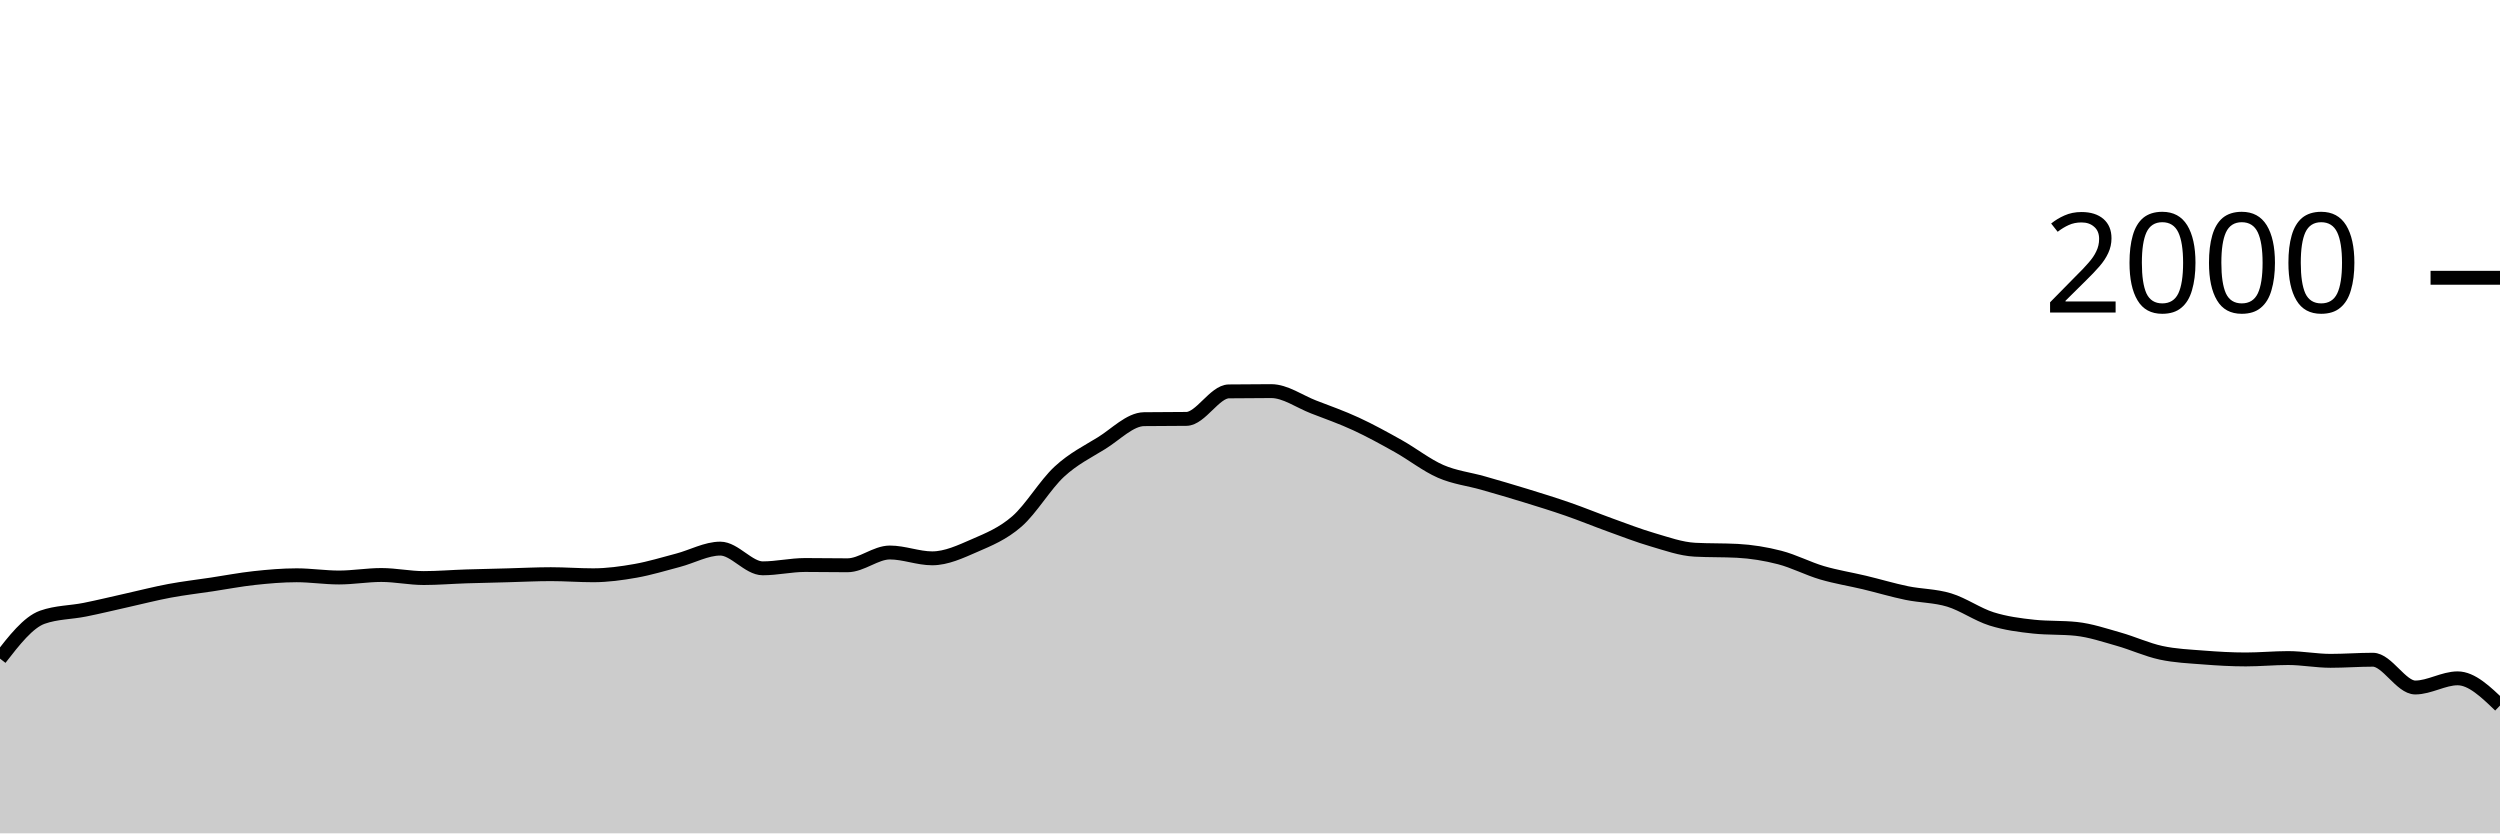
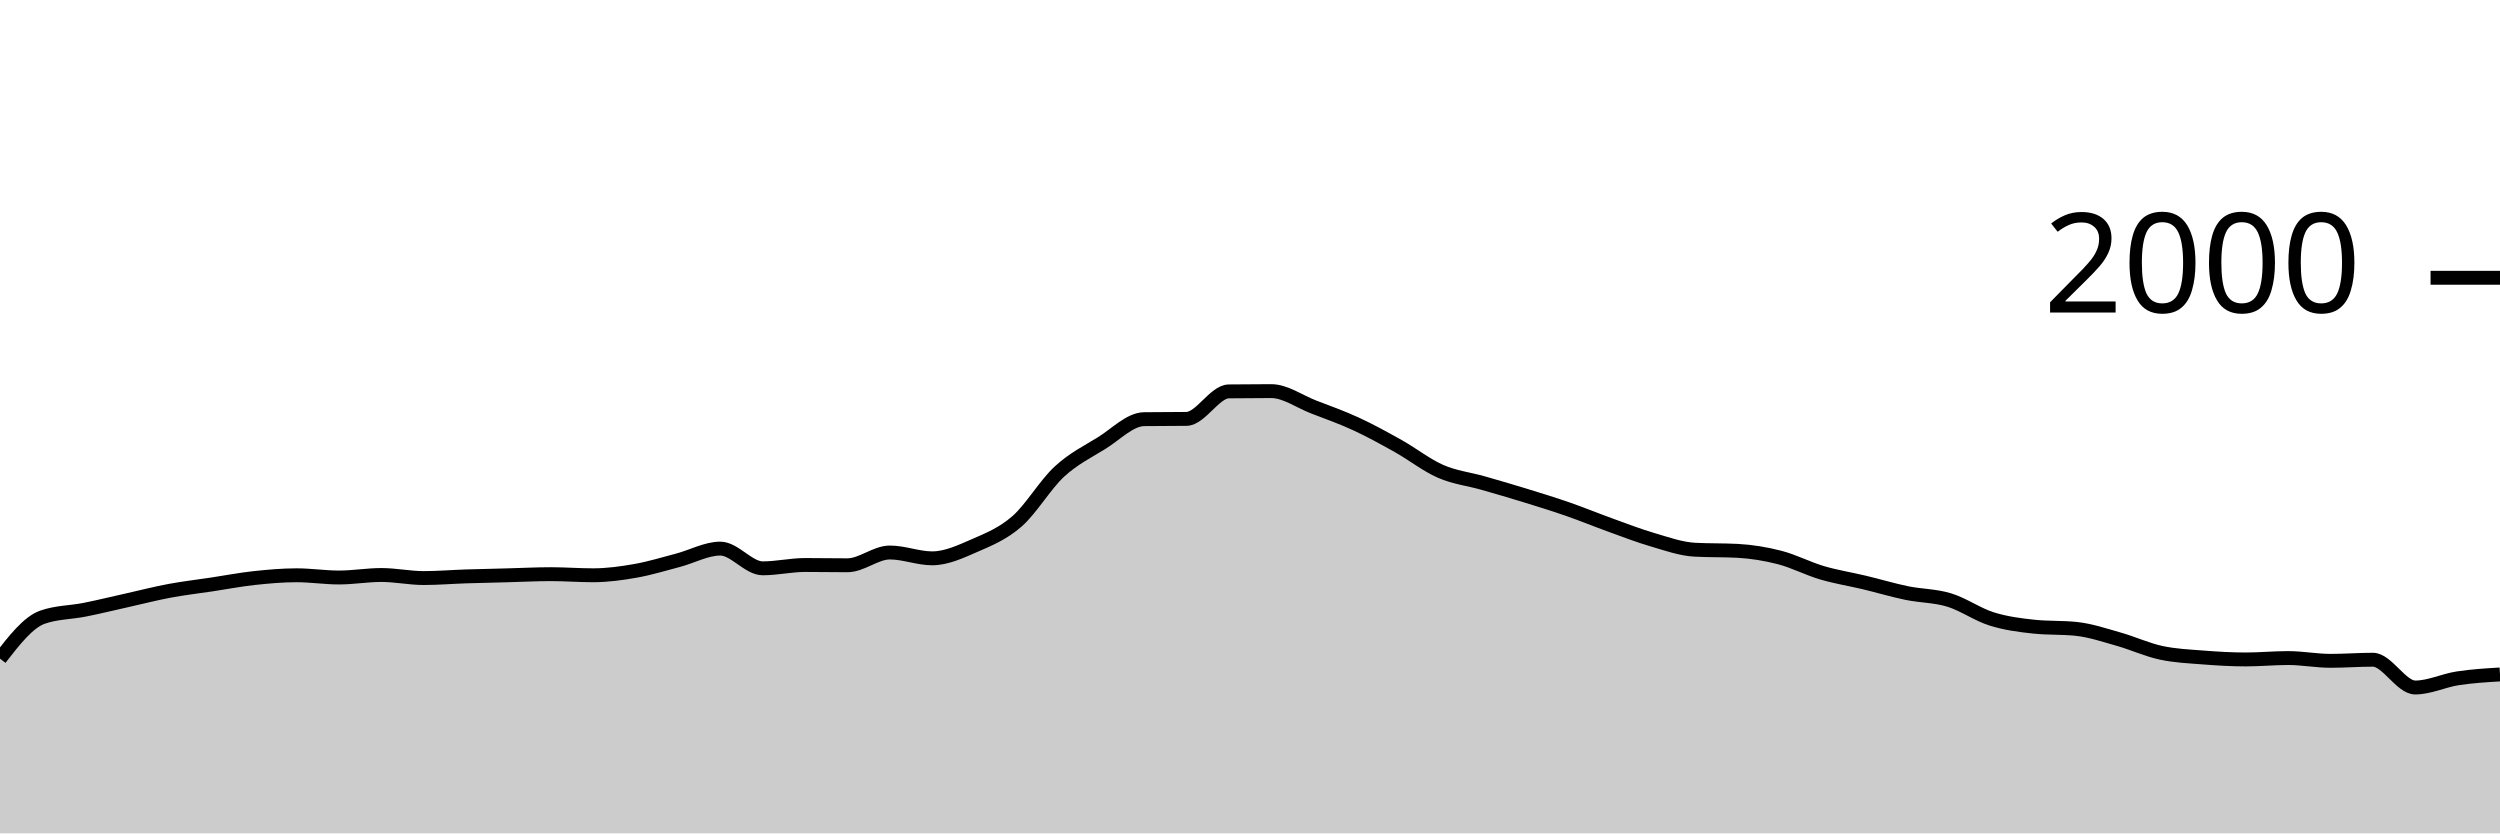
<svg xmlns="http://www.w3.org/2000/svg" viewBox="0 0 180 60">
  <g transform="translate(0,20)">
-     <path class="area" fill="rgba(0, 0, 0, 0.2)" d="M0,27.42C1.017,26.11,2.034,24.8,3.051,24.44C4.068,24.08,5.085,24.103,6.102,23.9C7.119,23.697,8.136,23.447,9.153,23.22C10.169,22.993,11.186,22.73,12.203,22.54C13.22,22.35,14.237,22.233,15.254,22.08C16.271,21.927,17.288,21.73,18.305,21.62C19.322,21.51,20.339,21.42,21.356,21.42C22.373,21.42,23.39,21.58,24.407,21.58C25.424,21.58,26.441,21.4,27.458,21.4C28.475,21.4,29.492,21.62,30.508,21.62C31.525,21.62,32.542,21.533,33.559,21.5C34.576,21.467,35.593,21.447,36.61,21.42C37.627,21.393,38.644,21.34,39.661,21.34C40.678,21.34,41.695,21.42,42.712,21.42C43.729,21.42,44.746,21.28,45.763,21.1C46.78,20.92,47.797,20.607,48.814,20.34C49.831,20.073,50.847,19.5,51.864,19.5C52.881,19.5,53.898,20.92,54.915,20.92C55.932,20.92,56.949,20.68,57.966,20.68C58.983,20.68,60,20.7,61.017,20.7C62.034,20.7,63.051,19.78,64.068,19.78C65.085,19.78,66.102,20.2,67.119,20.2C68.136,20.2,69.153,19.723,70.169,19.28C71.186,18.837,72.203,18.427,73.22,17.54C74.237,16.653,75.254,14.9,76.271,13.96C77.288,13.02,78.305,12.53,79.322,11.9C80.339,11.27,81.356,10.193,82.373,10.18C83.39,10.167,84.407,10.173,85.424,10.16C86.441,10.147,87.458,8.193,88.475,8.18C89.492,8.167,90.508,8.16,91.525,8.16C92.542,8.16,93.559,8.907,94.576,9.3C95.593,9.693,96.61,10.05,97.627,10.52C98.644,10.99,99.661,11.55,100.678,12.12C101.695,12.69,102.712,13.497,103.729,13.94C104.746,14.383,105.763,14.49,106.78,14.78C107.797,15.07,108.814,15.367,109.831,15.68C110.847,15.993,111.864,16.307,112.881,16.66C113.898,17.013,114.915,17.433,115.932,17.8C116.949,18.167,117.966,18.563,118.983,18.86C120,19.157,121.017,19.527,122.034,19.58C123.051,19.633,124.068,19.607,125.085,19.66C126.102,19.713,127.119,19.877,128.136,20.14C129.153,20.403,130.169,20.94,131.186,21.24C132.203,21.54,133.22,21.697,134.237,21.94C135.254,22.183,136.271,22.49,137.288,22.7C138.305,22.91,139.322,22.89,140.339,23.2C141.356,23.51,142.373,24.24,143.39,24.56C144.407,24.88,145.424,25.013,146.441,25.12C147.458,25.227,148.475,25.173,149.492,25.28C150.508,25.387,151.525,25.733,152.542,26.02C153.559,26.307,154.576,26.78,155.593,27C156.61,27.22,157.627,27.26,158.644,27.34C159.661,27.42,160.678,27.48,161.695,27.48C162.712,27.48,163.729,27.38,164.746,27.38C165.763,27.38,166.78,27.58,167.797,27.58C168.814,27.58,169.831,27.5,170.847,27.5C171.864,27.5,172.881,29.5,173.898,29.5C174.915,29.5,175.932,28.84,176.949,28.84C177.966,28.84,178.983,29.82,180,30.8L180,40C178.983,40,177.966,40,176.949,40C175.932,40,174.915,40,173.898,40C172.881,40,171.864,40,170.847,40C169.831,40,168.814,40,167.797,40C166.78,40,165.763,40,164.746,40C163.729,40,162.712,40,161.695,40C160.678,40,159.661,40,158.644,40C157.627,40,156.61,40,155.593,40C154.576,40,153.559,40,152.542,40C151.525,40,150.508,40,149.492,40C148.475,40,147.458,40,146.441,40C145.424,40,144.407,40,143.39,40C142.373,40,141.356,40,140.339,40C139.322,40,138.305,40,137.288,40C136.271,40,135.254,40,134.237,40C133.22,40,132.203,40,131.186,40C130.169,40,129.153,40,128.136,40C127.119,40,126.102,40,125.085,40C124.068,40,123.051,40,122.034,40C121.017,40,120,40,118.983,40C117.966,40,116.949,40,115.932,40C114.915,40,113.898,40,112.881,40C111.864,40,110.847,40,109.831,40C108.814,40,107.797,40,106.78,40C105.763,40,104.746,40,103.729,40C102.712,40,101.695,40,100.678,40C99.661,40,98.644,40,97.627,40C96.61,40,95.593,40,94.576,40C93.559,40,92.542,40,91.525,40C90.508,40,89.492,40,88.475,40C87.458,40,86.441,40,85.424,40C84.407,40,83.39,40,82.373,40C81.356,40,80.339,40,79.322,40C78.305,40,77.288,40,76.271,40C75.254,40,74.237,40,73.22,40C72.203,40,71.186,40,70.169,40C69.153,40,68.136,40,67.119,40C66.102,40,65.085,40,64.068,40C63.051,40,62.034,40,61.017,40C60,40,58.983,40,57.966,40C56.949,40,55.932,40,54.915,40C53.898,40,52.881,40,51.864,40C50.847,40,49.831,40,48.814,40C47.797,40,46.78,40,45.763,40C44.746,40,43.729,40,42.712,40C41.695,40,40.678,40,39.661,40C38.644,40,37.627,40,36.61,40C35.593,40,34.576,40,33.559,40C32.542,40,31.525,40,30.508,40C29.492,40,28.475,40,27.458,40C26.441,40,25.424,40,24.407,40C23.39,40,22.373,40,21.356,40C20.339,40,19.322,40,18.305,40C17.288,40,16.271,40,15.254,40C14.237,40,13.22,40,12.203,40C11.186,40,10.169,40,9.153,40C8.136,40,7.119,40,6.102,40C5.085,40,4.068,40,3.051,40C2.034,40,1.017,40,0,40Z" />
-     <path class="line" stroke="black" fill="none" d="M0,27.42C1.017,26.11,2.034,24.8,3.051,24.44C4.068,24.08,5.085,24.103,6.102,23.9C7.119,23.697,8.136,23.447,9.153,23.22C10.169,22.993,11.186,22.73,12.203,22.54C13.22,22.35,14.237,22.233,15.254,22.08C16.271,21.927,17.288,21.73,18.305,21.62C19.322,21.51,20.339,21.42,21.356,21.42C22.373,21.42,23.39,21.58,24.407,21.58C25.424,21.58,26.441,21.4,27.458,21.4C28.475,21.4,29.492,21.62,30.508,21.62C31.525,21.62,32.542,21.533,33.559,21.5C34.576,21.467,35.593,21.447,36.61,21.42C37.627,21.393,38.644,21.34,39.661,21.34C40.678,21.34,41.695,21.42,42.712,21.42C43.729,21.42,44.746,21.28,45.763,21.1C46.78,20.92,47.797,20.607,48.814,20.34C49.831,20.073,50.847,19.5,51.864,19.5C52.881,19.5,53.898,20.92,54.915,20.92C55.932,20.92,56.949,20.68,57.966,20.68C58.983,20.68,60,20.7,61.017,20.7C62.034,20.7,63.051,19.78,64.068,19.78C65.085,19.78,66.102,20.2,67.119,20.2C68.136,20.2,69.153,19.723,70.169,19.28C71.186,18.837,72.203,18.427,73.22,17.54C74.237,16.653,75.254,14.9,76.271,13.96C77.288,13.02,78.305,12.53,79.322,11.9C80.339,11.27,81.356,10.193,82.373,10.18C83.39,10.167,84.407,10.173,85.424,10.16C86.441,10.147,87.458,8.193,88.475,8.18C89.492,8.167,90.508,8.16,91.525,8.16C92.542,8.16,93.559,8.907,94.576,9.3C95.593,9.693,96.61,10.05,97.627,10.52C98.644,10.99,99.661,11.55,100.678,12.12C101.695,12.69,102.712,13.497,103.729,13.94C104.746,14.383,105.763,14.49,106.78,14.78C107.797,15.07,108.814,15.367,109.831,15.68C110.847,15.993,111.864,16.307,112.881,16.66C113.898,17.013,114.915,17.433,115.932,17.8C116.949,18.167,117.966,18.563,118.983,18.86C120,19.157,121.017,19.527,122.034,19.58C123.051,19.633,124.068,19.607,125.085,19.66C126.102,19.713,127.119,19.877,128.136,20.14C129.153,20.403,130.169,20.94,131.186,21.24C132.203,21.54,133.22,21.697,134.237,21.94C135.254,22.183,136.271,22.49,137.288,22.7C138.305,22.91,139.322,22.89,140.339,23.2C141.356,23.51,142.373,24.24,143.39,24.56C144.407,24.88,145.424,25.013,146.441,25.12C147.458,25.227,148.475,25.173,149.492,25.28C150.508,25.387,151.525,25.733,152.542,26.02C153.559,26.307,154.576,26.78,155.593,27C156.61,27.22,157.627,27.26,158.644,27.34C159.661,27.42,160.678,27.48,161.695,27.48C162.712,27.48,163.729,27.38,164.746,27.38C165.763,27.38,166.78,27.58,167.797,27.58C168.814,27.58,169.831,27.5,170.847,27.5C171.864,27.5,172.881,29.5,173.898,29.5C174.915,29.5,175.932,28.84,176.949,28.84C177.966,28.84,178.983,29.82,180,30.8" />
+     <path class="area" fill="rgba(0, 0, 0, 0.2)" d="M0,27.42C1.017,26.11,2.034,24.8,3.051,24.44C4.068,24.08,5.085,24.103,6.102,23.9C7.119,23.697,8.136,23.447,9.153,23.22C10.169,22.993,11.186,22.73,12.203,22.54C13.22,22.35,14.237,22.233,15.254,22.08C16.271,21.927,17.288,21.73,18.305,21.62C19.322,21.51,20.339,21.42,21.356,21.42C22.373,21.42,23.39,21.58,24.407,21.58C25.424,21.58,26.441,21.4,27.458,21.4C28.475,21.4,29.492,21.62,30.508,21.62C31.525,21.62,32.542,21.533,33.559,21.5C34.576,21.467,35.593,21.447,36.61,21.42C37.627,21.393,38.644,21.34,39.661,21.34C40.678,21.34,41.695,21.42,42.712,21.42C43.729,21.42,44.746,21.28,45.763,21.1C46.78,20.92,47.797,20.607,48.814,20.34C49.831,20.073,50.847,19.5,51.864,19.5C52.881,19.5,53.898,20.92,54.915,20.92C55.932,20.92,56.949,20.68,57.966,20.68C58.983,20.68,60,20.7,61.017,20.7C62.034,20.7,63.051,19.78,64.068,19.78C65.085,19.78,66.102,20.2,67.119,20.2C68.136,20.2,69.153,19.723,70.169,19.28C71.186,18.837,72.203,18.427,73.22,17.54C74.237,16.653,75.254,14.9,76.271,13.96C77.288,13.02,78.305,12.53,79.322,11.9C80.339,11.27,81.356,10.193,82.373,10.18C83.39,10.167,84.407,10.173,85.424,10.16C86.441,10.147,87.458,8.193,88.475,8.18C89.492,8.167,90.508,8.16,91.525,8.16C92.542,8.16,93.559,8.907,94.576,9.3C95.593,9.693,96.61,10.05,97.627,10.52C98.644,10.99,99.661,11.55,100.678,12.12C101.695,12.69,102.712,13.497,103.729,13.94C104.746,14.383,105.763,14.49,106.78,14.78C107.797,15.07,108.814,15.367,109.831,15.68C110.847,15.993,111.864,16.307,112.881,16.66C113.898,17.013,114.915,17.433,115.932,17.8C116.949,18.167,117.966,18.563,118.983,18.86C120,19.157,121.017,19.527,122.034,19.58C123.051,19.633,124.068,19.607,125.085,19.66C126.102,19.713,127.119,19.877,128.136,20.14C129.153,20.403,130.169,20.94,131.186,21.24C132.203,21.54,133.22,21.697,134.237,21.94C135.254,22.183,136.271,22.49,137.288,22.7C138.305,22.91,139.322,22.89,140.339,23.2C141.356,23.51,142.373,24.24,143.39,24.56C144.407,24.88,145.424,25.013,146.441,25.12C147.458,25.227,148.475,25.173,149.492,25.28C150.508,25.387,151.525,25.733,152.542,26.02C153.559,26.307,154.576,26.78,155.593,27C156.61,27.22,157.627,27.26,158.644,27.34C159.661,27.42,160.678,27.48,161.695,27.48C162.712,27.48,163.729,27.38,164.746,27.38C165.763,27.38,166.78,27.58,167.797,27.58C168.814,27.58,169.831,27.5,170.847,27.5C171.864,27.5,172.881,29.5,173.898,29.5C174.915,29.5,175.932,28.997,176.949,28.84C177.966,28.683,178.983,28.622,180,28.56L180,40C178.983,40,177.966,40,176.949,40C175.932,40,174.915,40,173.898,40C172.881,40,171.864,40,170.847,40C169.831,40,168.814,40,167.797,40C166.78,40,165.763,40,164.746,40C163.729,40,162.712,40,161.695,40C160.678,40,159.661,40,158.644,40C157.627,40,156.61,40,155.593,40C154.576,40,153.559,40,152.542,40C151.525,40,150.508,40,149.492,40C148.475,40,147.458,40,146.441,40C145.424,40,144.407,40,143.39,40C142.373,40,141.356,40,140.339,40C139.322,40,138.305,40,137.288,40C136.271,40,135.254,40,134.237,40C133.22,40,132.203,40,131.186,40C130.169,40,129.153,40,128.136,40C127.119,40,126.102,40,125.085,40C124.068,40,123.051,40,122.034,40C121.017,40,120,40,118.983,40C117.966,40,116.949,40,115.932,40C114.915,40,113.898,40,112.881,40C111.864,40,110.847,40,109.831,40C108.814,40,107.797,40,106.78,40C105.763,40,104.746,40,103.729,40C102.712,40,101.695,40,100.678,40C99.661,40,98.644,40,97.627,40C96.61,40,95.593,40,94.576,40C93.559,40,92.542,40,91.525,40C90.508,40,89.492,40,88.475,40C87.458,40,86.441,40,85.424,40C84.407,40,83.39,40,82.373,40C81.356,40,80.339,40,79.322,40C78.305,40,77.288,40,76.271,40C75.254,40,74.237,40,73.22,40C72.203,40,71.186,40,70.169,40C69.153,40,68.136,40,67.119,40C66.102,40,65.085,40,64.068,40C63.051,40,62.034,40,61.017,40C60,40,58.983,40,57.966,40C56.949,40,55.932,40,54.915,40C53.898,40,52.881,40,51.864,40C50.847,40,49.831,40,48.814,40C47.797,40,46.78,40,45.763,40C44.746,40,43.729,40,42.712,40C41.695,40,40.678,40,39.661,40C38.644,40,37.627,40,36.61,40C35.593,40,34.576,40,33.559,40C32.542,40,31.525,40,30.508,40C29.492,40,28.475,40,27.458,40C26.441,40,25.424,40,24.407,40C23.39,40,22.373,40,21.356,40C20.339,40,19.322,40,18.305,40C17.288,40,16.271,40,15.254,40C14.237,40,13.22,40,12.203,40C11.186,40,10.169,40,9.153,40C8.136,40,7.119,40,6.102,40C5.085,40,4.068,40,3.051,40C2.034,40,1.017,40,0,40Z" />
+     <path class="line" stroke="black" fill="none" d="M0,27.42C1.017,26.11,2.034,24.8,3.051,24.44C4.068,24.08,5.085,24.103,6.102,23.9C7.119,23.697,8.136,23.447,9.153,23.22C10.169,22.993,11.186,22.73,12.203,22.54C13.22,22.35,14.237,22.233,15.254,22.08C16.271,21.927,17.288,21.73,18.305,21.62C19.322,21.51,20.339,21.42,21.356,21.42C22.373,21.42,23.39,21.58,24.407,21.58C25.424,21.58,26.441,21.4,27.458,21.4C28.475,21.4,29.492,21.62,30.508,21.62C31.525,21.62,32.542,21.533,33.559,21.5C34.576,21.467,35.593,21.447,36.61,21.42C37.627,21.393,38.644,21.34,39.661,21.34C40.678,21.34,41.695,21.42,42.712,21.42C43.729,21.42,44.746,21.28,45.763,21.1C46.78,20.92,47.797,20.607,48.814,20.34C49.831,20.073,50.847,19.5,51.864,19.5C52.881,19.5,53.898,20.92,54.915,20.92C55.932,20.92,56.949,20.68,57.966,20.68C58.983,20.68,60,20.7,61.017,20.7C62.034,20.7,63.051,19.78,64.068,19.78C65.085,19.78,66.102,20.2,67.119,20.2C68.136,20.2,69.153,19.723,70.169,19.28C71.186,18.837,72.203,18.427,73.22,17.54C74.237,16.653,75.254,14.9,76.271,13.96C77.288,13.02,78.305,12.53,79.322,11.9C80.339,11.27,81.356,10.193,82.373,10.18C83.39,10.167,84.407,10.173,85.424,10.16C86.441,10.147,87.458,8.193,88.475,8.18C89.492,8.167,90.508,8.16,91.525,8.16C92.542,8.16,93.559,8.907,94.576,9.3C95.593,9.693,96.61,10.05,97.627,10.52C98.644,10.99,99.661,11.55,100.678,12.12C101.695,12.69,102.712,13.497,103.729,13.94C104.746,14.383,105.763,14.49,106.78,14.78C107.797,15.07,108.814,15.367,109.831,15.68C110.847,15.993,111.864,16.307,112.881,16.66C113.898,17.013,114.915,17.433,115.932,17.8C116.949,18.167,117.966,18.563,118.983,18.86C120,19.157,121.017,19.527,122.034,19.58C123.051,19.633,124.068,19.607,125.085,19.66C126.102,19.713,127.119,19.877,128.136,20.14C129.153,20.403,130.169,20.94,131.186,21.24C132.203,21.54,133.22,21.697,134.237,21.94C135.254,22.183,136.271,22.49,137.288,22.7C138.305,22.91,139.322,22.89,140.339,23.2C141.356,23.51,142.373,24.24,143.39,24.56C144.407,24.88,145.424,25.013,146.441,25.12C147.458,25.227,148.475,25.173,149.492,25.28C150.508,25.387,151.525,25.733,152.542,26.02C153.559,26.307,154.576,26.78,155.593,27C156.61,27.22,157.627,27.26,158.644,27.34C159.661,27.42,160.678,27.48,161.695,27.48C162.712,27.48,163.729,27.38,164.746,27.38C165.763,27.38,166.78,27.58,167.797,27.58C168.814,27.58,169.831,27.5,170.847,27.5C171.864,27.5,172.881,29.5,173.898,29.5C174.915,29.5,175.932,28.997,176.949,28.84C177.966,28.683,178.983,28.622,180,28.56" />
    <path class="axis-ceiling" stroke-width="1" stroke="black" fill="none" d="M175,0L180,0" />
    <text class="axis-ceiling-label" font-family="sans-serif" text-anchor="end" font-size="10px" x="170" y="2.5">2000</text>
  </g>
</svg>
